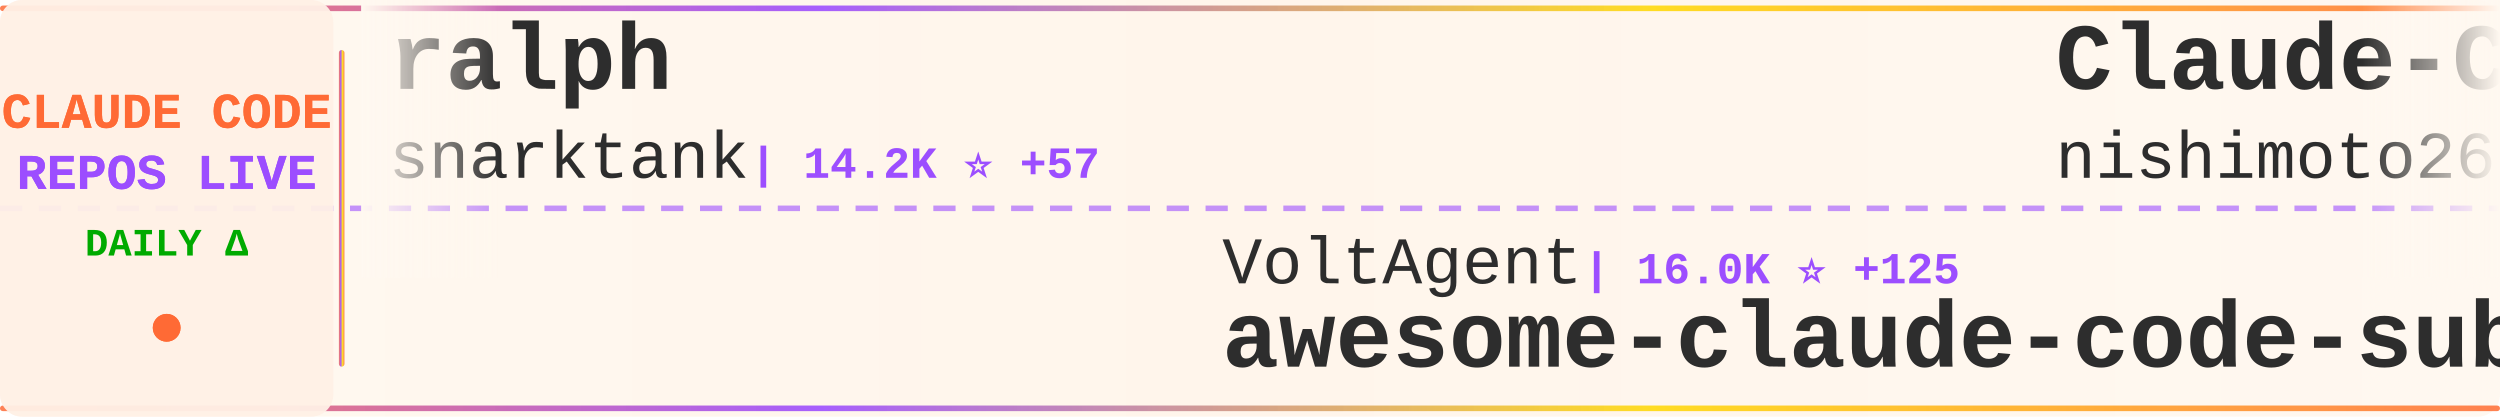
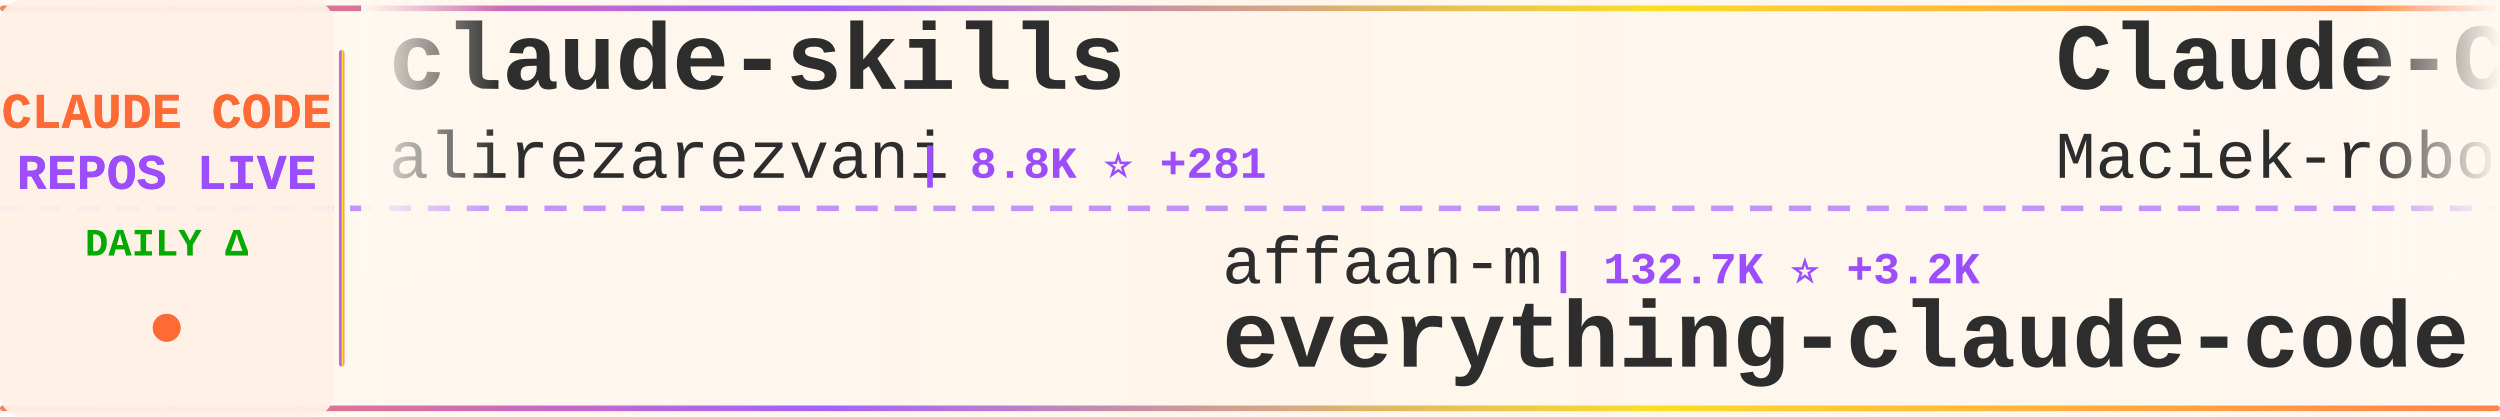
<svg xmlns="http://www.w3.org/2000/svg" width="900" height="150">
  <defs>
    <linearGradient id="tickerBg" x1="0%" y1="0%" x2="100%" y2="0%">
      <stop offset="0%" style="stop-color:#fff8f0;stop-opacity:0.98" />
      <stop offset="50%" style="stop-color:#fff5eb;stop-opacity:1" />
      <stop offset="100%" style="stop-color:#fff8f0;stop-opacity:0.98" />
    </linearGradient>
    <linearGradient id="borderGrad" x1="0%" y1="0%" x2="100%" y2="0%">
      <stop offset="0%" style="stop-color:#FF6B35;stop-opacity:0.85">
        <animate attributeName="stop-opacity" values="0.85;1;0.85" dur="2s" repeatCount="indefinite" />
      </stop>
      <stop offset="33%" style="stop-color:#9C4EFF;stop-opacity:0.9">
        <animate attributeName="stop-opacity" values="0.9;1;0.9" dur="2.2s" repeatCount="indefinite" />
      </stop>
      <stop offset="66%" style="stop-color:#FFD700;stop-opacity:0.85">
        <animate attributeName="stop-opacity" values="0.85;1;0.85" dur="1.8s" repeatCount="indefinite" />
      </stop>
      <stop offset="100%" style="stop-color:#FF6B35;stop-opacity:0.85">
        <animate attributeName="stop-opacity" values="0.85;1;0.85" dur="2s" repeatCount="indefinite" />
      </stop>
    </linearGradient>
    <filter id="textGlow">
      <feGaussianBlur stdDeviation="0.15" result="coloredBlur" />
      <feMerge>
        <feMergeNode in="coloredBlur" />
        <feMergeNode in="SourceGraphic" />
      </feMerge>
    </filter>
    <filter id="metricGlow">
      <feGaussianBlur stdDeviation="0.2" result="coloredBlur" />
      <feMerge>
        <feMergeNode in="coloredBlur" />
        <feMergeNode in="SourceGraphic" />
      </feMerge>
    </filter>
    <linearGradient id="leftFade" x1="0%" y1="0%" x2="100%" y2="0%">
      <stop offset="0%" style="stop-color:#fff8f0;stop-opacity:1" />
      <stop offset="100%" style="stop-color:#fff8f0;stop-opacity:0" />
    </linearGradient>
    <linearGradient id="rightFade" x1="0%" y1="0%" x2="100%" y2="0%">
      <stop offset="0%" style="stop-color:#fff8f0;stop-opacity:0" />
      <stop offset="100%" style="stop-color:#fff8f0;stop-opacity:1" />
    </linearGradient>
  </defs>
  <rect width="900" height="150" fill="url(#tickerBg)" rx="8" />
  <rect x="0" y="2" width="900" height="2" fill="url(#borderGrad)" rx="1" />
  <rect x="0" y="146" width="900" height="2" fill="url(#borderGrad)" rx="1" />
  <line x1="0" y1="75" x2="900" y2="75" stroke="#9C4EFF" stroke-width="2" stroke-dasharray="8 6" opacity="0.6" />
  <rect x="0" y="0" width="120" height="150" fill="#fff0e6" opacity="0.95" rx="8" />
  <text x="60" y="46" font-family="'Courier New', monospace" font-size="18" font-weight="bold" fill="#FF6B35" text-anchor="middle" filter="url(#textGlow)">
    CLAUDE CODE
  </text>
  <text x="60" y="68" font-family="'Courier New', monospace" font-size="18" font-weight="bold" fill="#9C4EFF" text-anchor="middle" filter="url(#textGlow)">
    REPOS LIVE
  </text>
  <text x="60" y="92" font-family="'Courier New', monospace" font-size="14" font-weight="bold" fill="#00aa00" text-anchor="middle">
    DAILY Δ
  </text>
  <circle cx="60" cy="118" r="5" fill="#FF6B35" filter="url(#metricGlow)">
    <animate attributeName="r" values="4;6;4" dur="1.5s" repeatCount="indefinite" />
    <animate attributeName="opacity" values="0.6;1;0.6" dur="1.5s" repeatCount="indefinite" />
  </circle>
  <rect x="122" y="18" width="2" height="114" fill="url(#borderGrad)" rx="1" />
  <clipPath id="tickerClip">
    <rect x="130" y="0" width="770" height="150" />
  </clipPath>
  <g clip-path="url(#tickerClip)">
    <g id="tickerItems">
      <animateTransform attributeName="transform" attributeType="XML" type="translate" from="0 0" to="-3000 0" dur="54s" repeatCount="indefinite" />
      <g transform="translate(0, 0)">
-         <text x="140" y="32" font-family="'Courier New', monospace" font-size="34" font-weight="bold" fill="#2d2d2d">ralph</text>
-         <text x="140" y="64" font-family="'Courier New', monospace" font-size="24" font-weight="normal" fill="#2d2d2d" opacity="1.0">snarktank</text>
-         <text x="270" y="64" font-family="'Courier New', monospace" font-size="16" font-weight="bold" fill="#9C4EFF"> | 14.2K ⭐ +57</text>
+         <text x="140" y="32" font-family="'Courier New', monospace" font-size="34" font-weight="bold" fill="#2d2d2d">claude-skills</text>
+         <text x="140" y="64" font-family="'Courier New', monospace" font-size="24" font-weight="normal" fill="#2d2d2d" opacity="1.0">alirezarezvani</text>
+         <text x="330" y="64" font-family="'Courier New', monospace" font-size="16" font-weight="bold" fill="#9C4EFF"> | 8.8K ⭐ +281</text>
      </g>
      <g transform="translate(300, 0)">
-         <text x="140" y="102" font-family="'Courier New', monospace" font-size="24" font-weight="normal" fill="#2d2d2d" opacity="1.0">VoltAgent</text>
-         <text x="270" y="102" font-family="'Courier New', monospace" font-size="16" font-weight="bold" fill="#9C4EFF"> | 16.0K ⭐ +125</text>
-         <text x="140" y="132" font-family="'Courier New', monospace" font-size="34" font-weight="bold" fill="#2d2d2d">awesome-claude-code-suba...</text>
+         <text x="140" y="102" font-family="'Courier New', monospace" font-size="24" font-weight="normal" fill="#2d2d2d" opacity="1.0">affaan-m</text>
+         <text x="258" y="102" font-family="'Courier New', monospace" font-size="16" font-weight="bold" fill="#9C4EFF"> | 132.7K ⭐ +3.2K</text>
+         <text x="140" y="132" font-family="'Courier New', monospace" font-size="34" font-weight="bold" fill="#2d2d2d">everything-claude-code</text>
      </g>
      <g transform="translate(600, 0)">
-         <text x="140" y="32" font-family="'Courier New', monospace" font-size="34" font-weight="bold" fill="#2d2d2d">Claude-Code-Communicatio...</text>
-         <text x="140" y="64" font-family="'Courier New', monospace" font-size="24" font-weight="normal" fill="#2d2d2d" opacity="1.0">nishimoto265</text>
-         <text x="306" y="64" font-family="'Courier New', monospace" font-size="16" font-weight="bold" fill="#9C4EFF"> | 495 ⭐</text>
+         <text x="140" y="32" font-family="'Courier New', monospace" font-size="34" font-weight="bold" fill="#2d2d2d">Claude-Code-Usage-Monito...</text>
+         <text x="140" y="64" font-family="'Courier New', monospace" font-size="24" font-weight="normal" fill="#2d2d2d" opacity="1.0">Maciek-roboblog</text>
+         <text x="342" y="64" font-family="'Courier New', monospace" font-size="16" font-weight="bold" fill="#9C4EFF"> | 7.3K ⭐ +35</text>
      </g>
      <g transform="translate(900, 0)">
-         <text x="140" y="102" font-family="'Courier New', monospace" font-size="24" font-weight="normal" fill="#2d2d2d" opacity="1.0">andrew-kramer-inno</text>
-         <text x="378" y="102" font-family="'Courier New', monospace" font-size="16" font-weight="bold" fill="#9C4EFF"> | 398 ⭐ +298</text>
-         <text x="140" y="132" font-family="'Courier New', monospace" font-size="34" font-weight="bold" fill="#2d2d2d">claude-code-source-build</text>
+         <text x="140" y="102" font-family="'Courier New', monospace" font-size="24" font-weight="normal" fill="#2d2d2d" opacity="1.0">anthropics</text>
+         <text x="282" y="102" font-family="'Courier New', monospace" font-size="16" font-weight="bold" fill="#9C4EFF"> | 6.8K ⭐ +37</text>
+         <text x="140" y="132" font-family="'Courier New', monospace" font-size="34" font-weight="bold" fill="#2d2d2d">claude-code-action</text>
      </g>
      <g transform="translate(1200, 0)">
-         <text x="140" y="32" font-family="'Courier New', monospace" font-size="34" font-weight="bold" fill="#2d2d2d">how-claude-code-works</text>
-         <text x="140" y="64" font-family="'Courier New', monospace" font-size="24" font-weight="normal" fill="#2d2d2d" opacity="1.0">Windy3f3f3f3f</text>
-         <text x="318" y="64" font-family="'Courier New', monospace" font-size="16" font-weight="bold" fill="#9C4EFF"> | 1.1K ⭐ +573</text>
+         <text x="140" y="32" font-family="'Courier New', monospace" font-size="34" font-weight="bold" fill="#2d2d2d">Auto-claude-code-researc...</text>
+         <text x="140" y="64" font-family="'Courier New', monospace" font-size="24" font-weight="normal" fill="#2d2d2d" opacity="1.0">wanshuiyin</text>
+         <text x="282" y="64" font-family="'Courier New', monospace" font-size="16" font-weight="bold" fill="#9C4EFF"> | 5.3K ⭐ +147</text>
      </g>
      <g transform="translate(1500, 0)">
-         <text x="140" y="102" font-family="'Courier New', monospace" font-size="24" font-weight="normal" fill="#2d2d2d" opacity="1.0">Alishahryar1</text>
-         <text x="306" y="102" font-family="'Courier New', monospace" font-size="16" font-weight="bold" fill="#9C4EFF"> | 1.4K ⭐ +71</text>
-         <text x="140" y="132" font-family="'Courier New', monospace" font-size="34" font-weight="bold" fill="#2d2d2d">free-claude-code</text>
+         <text x="140" y="102" font-family="'Courier New', monospace" font-size="24" font-weight="normal" fill="#2d2d2d" opacity="1.0">router-for-me</text>
+         <text x="318" y="102" font-family="'Courier New', monospace" font-size="16" font-weight="bold" fill="#9C4EFF"> | 22.2K ⭐ +342</text>
+         <text x="140" y="132" font-family="'Courier New', monospace" font-size="34" font-weight="bold" fill="#2d2d2d">CLIProxyAPI</text>
      </g>
      <g transform="translate(1800, 0)">
+         <text x="140" y="32" font-family="'Courier New', monospace" font-size="34" font-weight="bold" fill="#2d2d2d">claude-code</text>
+         <text x="140" y="64" font-family="'Courier New', monospace" font-size="24" font-weight="normal" fill="#2d2d2d" opacity="1.0">alex000kim</text>
+         <text x="282" y="64" font-family="'Courier New', monospace" font-size="16" font-weight="bold" fill="#9C4EFF"> | 165 ⭐ +47</text>
+       </g>
+       <g transform="translate(2100, 0)">
+         <text x="140" y="102" font-family="'Courier New', monospace" font-size="24" font-weight="normal" fill="#2d2d2d" opacity="1.0">fuergaosi233</text>
+         <text x="306" y="102" font-family="'Courier New', monospace" font-size="16" font-weight="bold" fill="#9C4EFF"> | 2.3K ⭐ +10</text>
+         <text x="140" y="132" font-family="'Courier New', monospace" font-size="34" font-weight="bold" fill="#2d2d2d">claude-code-proxy</text>
+       </g>
+       <g transform="translate(2400, 0)">
+         <text x="140" y="32" font-family="'Courier New', monospace" font-size="34" font-weight="bold" fill="#2d2d2d">claude-code-guide</text>
+         <text x="140" y="64" font-family="'Courier New', monospace" font-size="24" font-weight="normal" fill="#2d2d2d" opacity="1.0">zebbern</text>
+         <text x="246" y="64" font-family="'Courier New', monospace" font-size="16" font-weight="bold" fill="#9C4EFF"> | 3.8K ⭐ +12</text>
+       </g>
+       <g transform="translate(2700, 0)">
+         <text x="140" y="102" font-family="'Courier New', monospace" font-size="24" font-weight="normal" fill="#2d2d2d" opacity="1.0">centminmod</text>
+         <text x="282" y="102" font-family="'Courier New', monospace" font-size="16" font-weight="bold" fill="#9C4EFF"> | 2.1K ⭐ +6</text>
+         <text x="140" y="132" font-family="'Courier New', monospace" font-size="34" font-weight="bold" fill="#2d2d2d">my-claude-code-setup</text>
+       </g>
+       <g transform="translate(3000, 0)">
        <text x="140" y="32" font-family="'Courier New', monospace" font-size="34" font-weight="bold" fill="#2d2d2d">claude-skills</text>
        <text x="140" y="64" font-family="'Courier New', monospace" font-size="24" font-weight="normal" fill="#2d2d2d" opacity="1.0">alirezarezvani</text>
-         <text x="330" y="64" font-family="'Courier New', monospace" font-size="16" font-weight="bold" fill="#9C4EFF"> | 8.7K ⭐ +272</text>
-       </g>
-       <g transform="translate(2100, 0)">
-         <text x="140" y="102" font-family="'Courier New', monospace" font-size="24" font-weight="normal" fill="#2d2d2d" opacity="1.0">router-for-me</text>
-         <text x="318" y="102" font-family="'Courier New', monospace" font-size="16" font-weight="bold" fill="#9C4EFF"> | 22.1K ⭐ +353</text>
-         <text x="140" y="132" font-family="'Courier New', monospace" font-size="34" font-weight="bold" fill="#2d2d2d">CLIProxyAPI</text>
-       </g>
-       <g transform="translate(2400, 0)">
-         <text x="140" y="32" font-family="'Courier New', monospace" font-size="34" font-weight="bold" fill="#2d2d2d">claude-code</text>
-         <text x="140" y="64" font-family="'Courier New', monospace" font-size="24" font-weight="normal" fill="#2d2d2d" opacity="1.0">VineeTagarwaL-code</text>
-         <text x="378" y="64" font-family="'Courier New', monospace" font-size="16" font-weight="bold" fill="#9C4EFF"> | 239 ⭐ +42</text>
-       </g>
-       <g transform="translate(2700, 0)">
-         <text x="140" y="102" font-family="'Courier New', monospace" font-size="24" font-weight="normal" fill="#2d2d2d" opacity="1.0">obra</text>
-         <text x="210" y="102" font-family="'Courier New', monospace" font-size="16" font-weight="bold" fill="#9C4EFF"> | 130.8K ⭐ +2.1K</text>
-         <text x="140" y="132" font-family="'Courier New', monospace" font-size="34" font-weight="bold" fill="#2d2d2d">superpowers</text>
-       </g>
-       <g transform="translate(3000, 0)">
-         <text x="140" y="32" font-family="'Courier New', monospace" font-size="34" font-weight="bold" fill="#2d2d2d">ralph</text>
-         <text x="140" y="64" font-family="'Courier New', monospace" font-size="24" font-weight="normal" fill="#2d2d2d" opacity="1.0">snarktank</text>
-         <text x="270" y="64" font-family="'Courier New', monospace" font-size="16" font-weight="bold" fill="#9C4EFF"> | 14.2K ⭐ +57</text>
+         <text x="330" y="64" font-family="'Courier New', monospace" font-size="16" font-weight="bold" fill="#9C4EFF"> | 8.8K ⭐ +281</text>
      </g>
      <g transform="translate(3300, 0)">
-         <text x="140" y="102" font-family="'Courier New', monospace" font-size="24" font-weight="normal" fill="#2d2d2d" opacity="1.0">VoltAgent</text>
-         <text x="270" y="102" font-family="'Courier New', monospace" font-size="16" font-weight="bold" fill="#9C4EFF"> | 16.0K ⭐ +125</text>
-         <text x="140" y="132" font-family="'Courier New', monospace" font-size="34" font-weight="bold" fill="#2d2d2d">awesome-claude-code-suba...</text>
+         <text x="140" y="102" font-family="'Courier New', monospace" font-size="24" font-weight="normal" fill="#2d2d2d" opacity="1.0">affaan-m</text>
+         <text x="258" y="102" font-family="'Courier New', monospace" font-size="16" font-weight="bold" fill="#9C4EFF"> | 132.7K ⭐ +3.2K</text>
+         <text x="140" y="132" font-family="'Courier New', monospace" font-size="34" font-weight="bold" fill="#2d2d2d">everything-claude-code</text>
      </g>
      <g transform="translate(3600, 0)">
-         <text x="140" y="32" font-family="'Courier New', monospace" font-size="34" font-weight="bold" fill="#2d2d2d">Claude-Code-Communicatio...</text>
-         <text x="140" y="64" font-family="'Courier New', monospace" font-size="24" font-weight="normal" fill="#2d2d2d" opacity="1.0">nishimoto265</text>
-         <text x="306" y="64" font-family="'Courier New', monospace" font-size="16" font-weight="bold" fill="#9C4EFF"> | 495 ⭐</text>
+         <text x="140" y="32" font-family="'Courier New', monospace" font-size="34" font-weight="bold" fill="#2d2d2d">Claude-Code-Usage-Monito...</text>
+         <text x="140" y="64" font-family="'Courier New', monospace" font-size="24" font-weight="normal" fill="#2d2d2d" opacity="1.0">Maciek-roboblog</text>
+         <text x="342" y="64" font-family="'Courier New', monospace" font-size="16" font-weight="bold" fill="#9C4EFF"> | 7.3K ⭐ +35</text>
      </g>
      <g transform="translate(3900, 0)">
-         <text x="140" y="102" font-family="'Courier New', monospace" font-size="24" font-weight="normal" fill="#2d2d2d" opacity="1.0">andrew-kramer-inno</text>
-         <text x="378" y="102" font-family="'Courier New', monospace" font-size="16" font-weight="bold" fill="#9C4EFF"> | 398 ⭐ +298</text>
-         <text x="140" y="132" font-family="'Courier New', monospace" font-size="34" font-weight="bold" fill="#2d2d2d">claude-code-source-build</text>
+         <text x="140" y="102" font-family="'Courier New', monospace" font-size="24" font-weight="normal" fill="#2d2d2d" opacity="1.0">anthropics</text>
+         <text x="282" y="102" font-family="'Courier New', monospace" font-size="16" font-weight="bold" fill="#9C4EFF"> | 6.8K ⭐ +37</text>
+         <text x="140" y="132" font-family="'Courier New', monospace" font-size="34" font-weight="bold" fill="#2d2d2d">claude-code-action</text>
      </g>
    </g>
  </g>
  <rect x="130" y="0" width="50" height="100" fill="url(#leftFade)" />
  <rect x="850" y="0" width="50" height="100" fill="url(#rightFade)" />
</svg>
